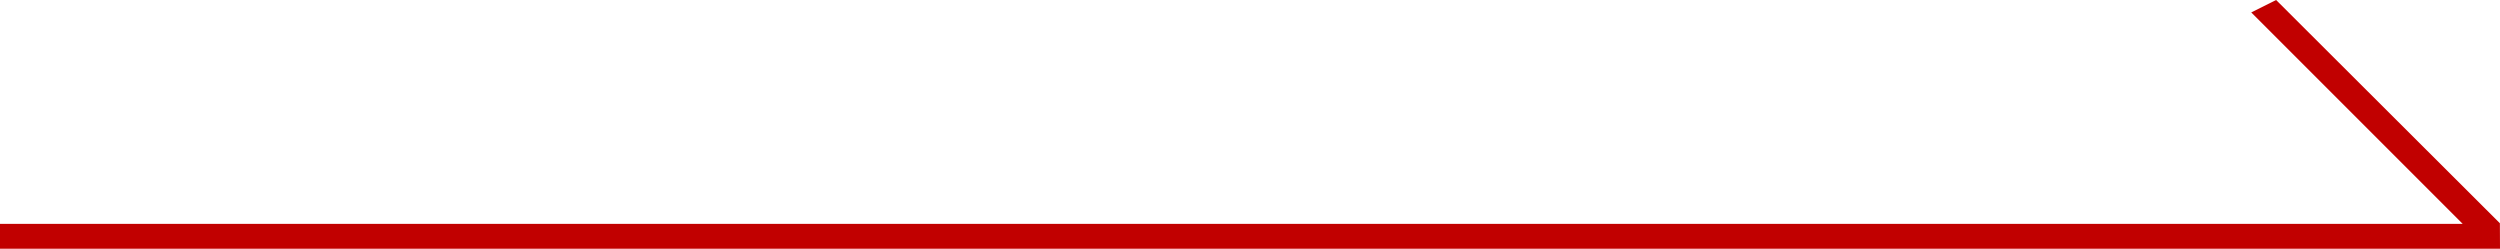
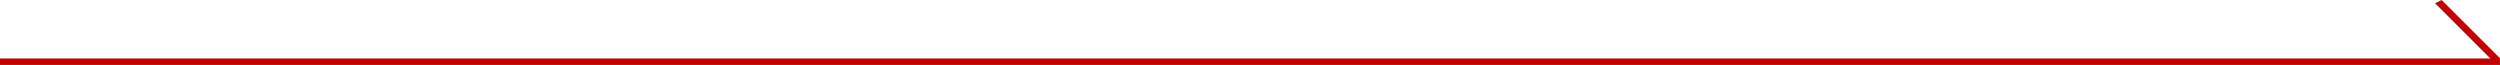
- <svg xmlns="http://www.w3.org/2000/svg" width="201" height="20" viewBox="0 0 201 20">
+ <svg xmlns="http://www.w3.org/2000/svg" width="770" height="20" viewBox="0 0 770 20">
  <defs>
    <style>
      .cls-1 {
        fill: #c10000;
        fill-rule: evenodd;
      }
    </style>
  </defs>
-   <path class="cls-1" d="M444,2533H642l-17-17,2-1,17.991,17.95L645,2535H444v-2Z" transform="translate(-444 -2515)" />
+   <path class="cls-1" d="M25,2573H792l-17-17,2-1,17.991,17.95L795,2575H25v-2Z" transform="translate(-25 -2555)" />
</svg>
